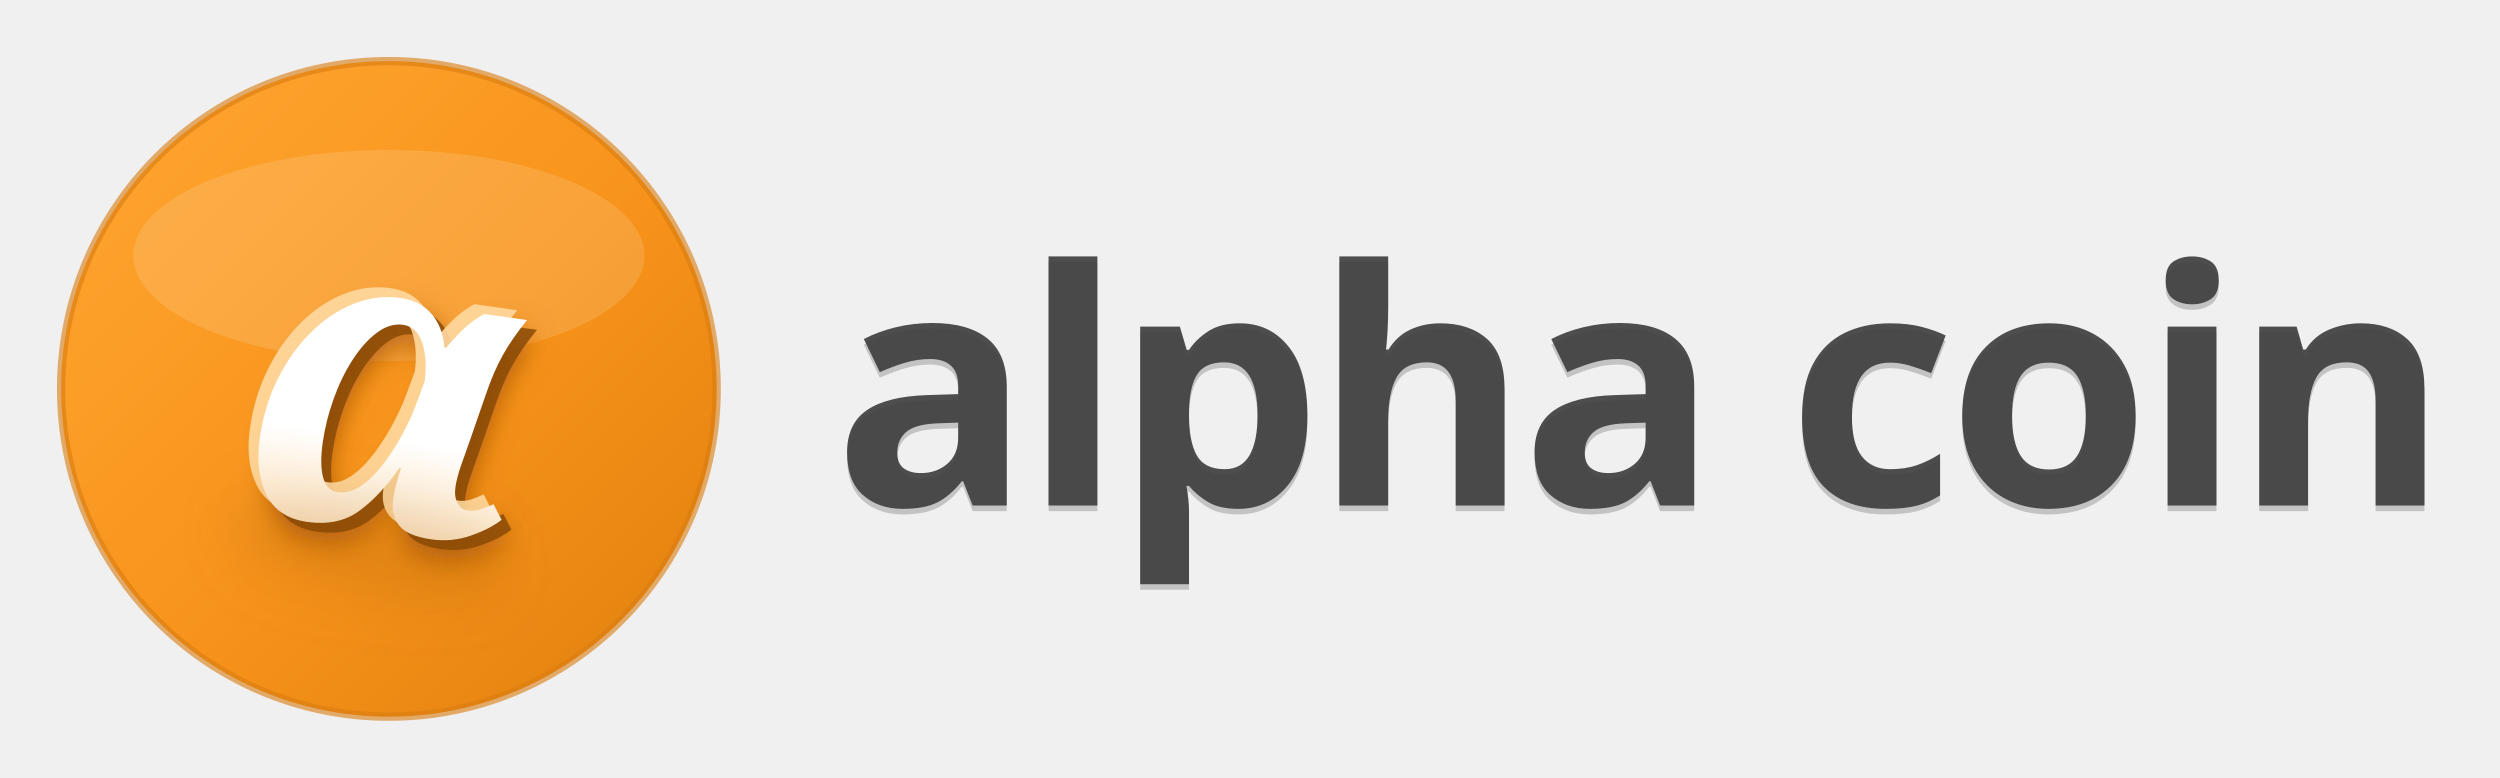
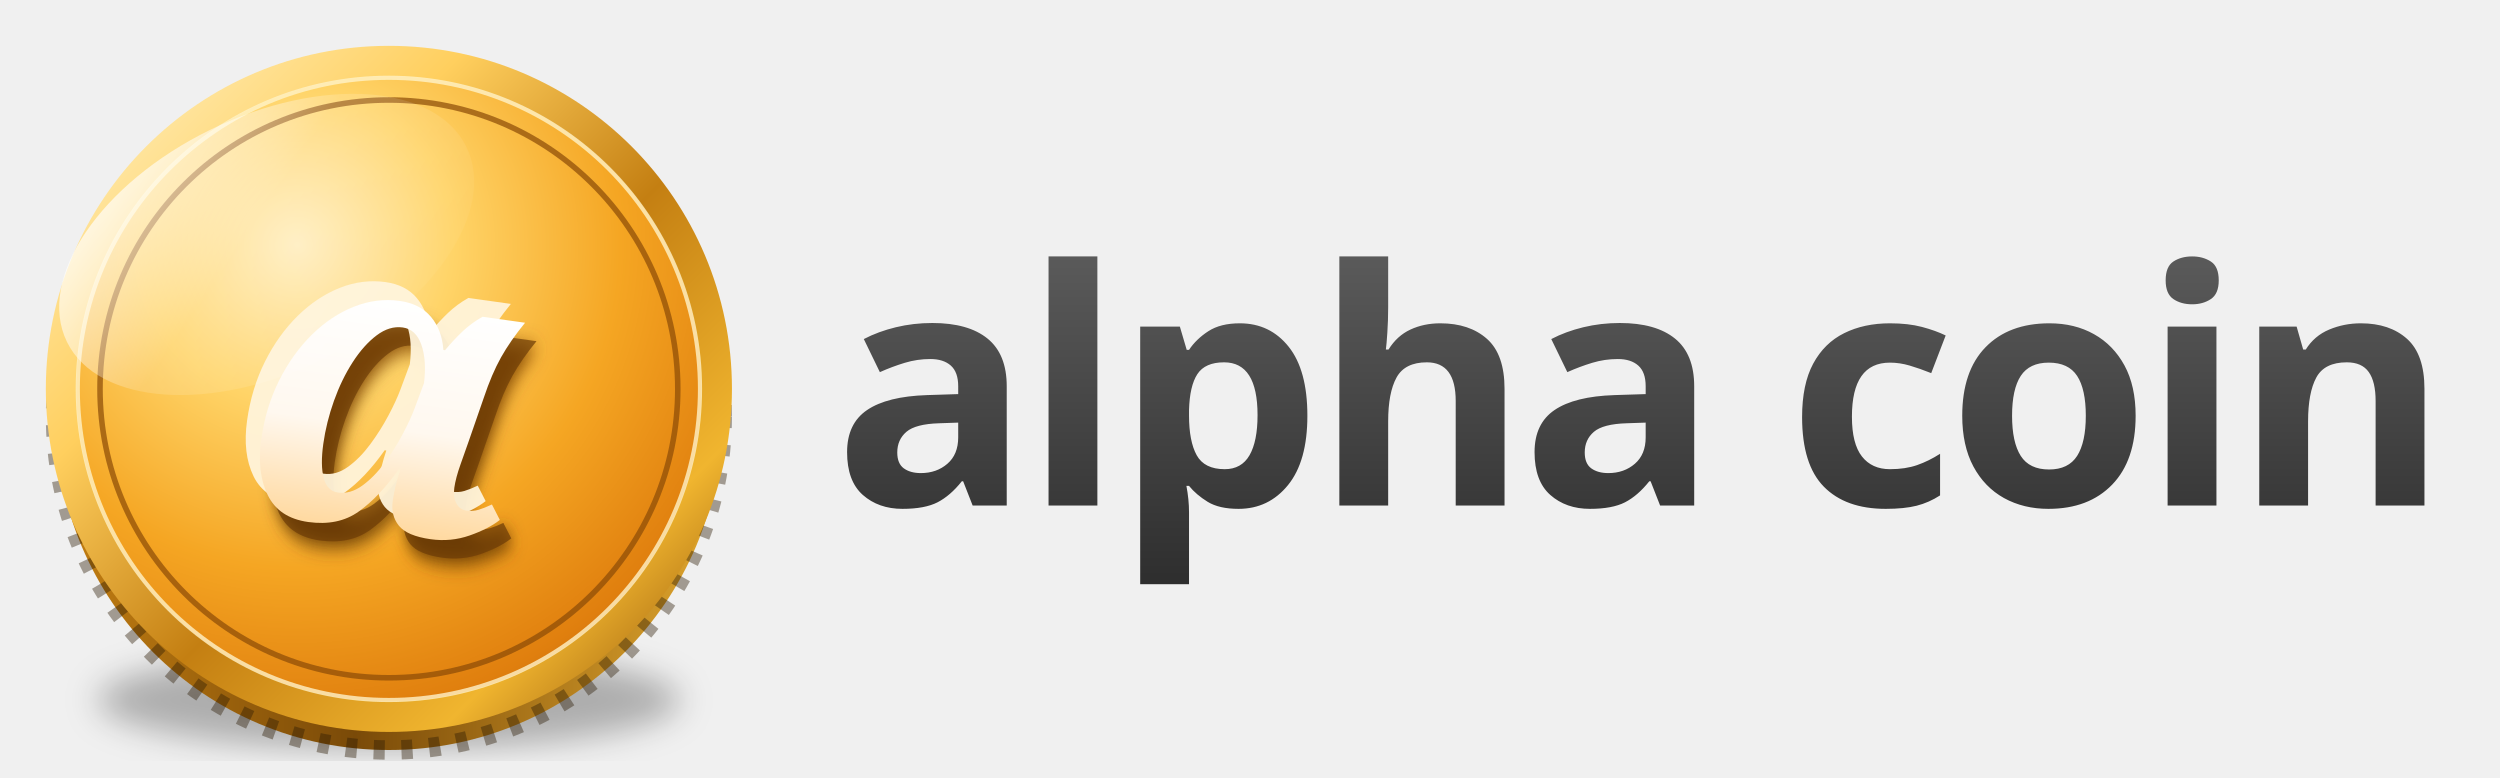
<svg xmlns="http://www.w3.org/2000/svg" viewBox="0 0 900 280" width="900" height="280">
  <defs>
-     <linearGradient id="coinface" x1="0" y1="0" x2="1" y2="1">
-       <stop offset="0%" stop-color="#ffa733" />
-       <stop offset="55%" stop-color="#f7931a" />
-       <stop offset="100%" stop-color="#e07f0e" />
+     <radialGradient id="face3d" cx="36%" cy="28%" r="85%">
+       <stop offset="0%" stop-color="#ffedbe" />
+       <stop offset="28%" stop-color="#ffd468" />
+       <stop offset="58%" stop-color="#f5a623" />
+       <stop offset="85%" stop-color="#e07f0e" />
+       <stop offset="100%" stop-color="#b35f08" />
+     </radialGradient>
+     <linearGradient id="rim3d" x1="0" y1="0" x2="1" y2="1">
+       <stop offset="0%" stop-color="#fff3c8" />
+       <stop offset="30%" stop-color="#ffcf5e" />
+       <stop offset="55%" stop-color="#c47f12" />
+       <stop offset="80%" stop-color="#f0b52f" />
+       <stop offset="100%" stop-color="#8a4a06" />
+     </linearGradient>
+     <linearGradient id="edge3d" x1="0" y1="0" x2="1" y2="0">
+       <stop offset="0%" stop-color="#c47f12" />
+       <stop offset="45%" stop-color="#7a4a08" />
+       <stop offset="100%" stop-color="#e0a62e" />
    </linearGradient>
    <linearGradient id="glyphW" x1="0" y1="0" x2="0" y2="1">
      <stop offset="0%" stop-color="#ffffff" />
-       <stop offset="60%" stop-color="#ffffff" />
-       <stop offset="100%" stop-color="#ffe6c4" />
+       <stop offset="55%" stop-color="#fff8ef" />
+       <stop offset="100%" stop-color="#ffd9a0" />
    </linearGradient>
-     <filter id="embshadow" x="-30%" y="-30%" width="160%" height="160%">
-       <feGaussianBlur stdDeviation="5" />
+     <linearGradient id="glyphShadow" x1="0" y1="0" x2="0" y2="1">
+       <stop offset="0%" stop-color="#8a4a06" />
+       <stop offset="100%" stop-color="#5c3204" />
+     </linearGradient>
+     <linearGradient id="shine3d" x1="0" y1="0" x2="1" y2="1">
+       <stop offset="0%" stop-color="#ffffff" stop-opacity="0.95" />
+       <stop offset="45%" stop-color="#ffffff" stop-opacity="0.15" />
+       <stop offset="100%" stop-color="#ffffff" stop-opacity="0" />
+     </linearGradient>
+     <linearGradient id="wm" x1="0" y1="0" x2="0" y2="1">
+       <stop offset="0%" stop-color="#5a5a5a" />
+       <stop offset="100%" stop-color="#2e2e2e" />
+     </linearGradient>
+     <filter id="b6">
+       <feGaussianBlur stdDeviation="6" />
    </filter>
-     <filter id="softglow" x="-40%" y="-40%" width="180%" height="180%">
-       <feGaussianBlur stdDeviation="10" />
+     <filter id="b3">
+       <feGaussianBlur stdDeviation="3" />
    </filter>
  </defs>
-   <circle cx="140" cy="140" r="118" fill="url(#coinface)" />
-   <circle cx="140" cy="140" r="118" fill="none" stroke="#d97b0f" stroke-width="3" opacity="0.6" />
-   <ellipse cx="140" cy="92" rx="92" ry="38" fill="#ffffff" opacity="0.13" />
+   <ellipse cx="140" cy="252" rx="105" ry="18" fill="#000" opacity="0.28" filter="url(#b6)" />
+   <circle cx="140" cy="150" r="120" fill="url(#edge3d)" />
+   <circle cx="140" cy="150" r="120" fill="none" stroke="#2a1a03" stroke-width="7" stroke-dasharray="4 6" opacity="0.4" />
+   <circle cx="140" cy="140" r="118" fill="url(#face3d)" />
+   <circle cx="140" cy="140" r="118" fill="none" stroke="url(#rim3d)" stroke-width="11" />
+   <circle cx="140" cy="140" r="112" fill="none" stroke="#fff3c8" stroke-width="1.5" opacity="0.8" />
+   <circle cx="140" cy="140" r="104" fill="none" stroke="#8a4a06" stroke-width="2" opacity="0.7" />
  <g transform="rotate(8 140 140)">
-     <text x="144" y="196" text-anchor="middle" font-family="Georgia, serif" font-size="152" font-weight="bold" font-style="italic" fill="#b35f08" filter="url(#embshadow)">α</text>
-     <text x="144" y="193" text-anchor="middle" font-family="Georgia, serif" font-size="152" font-weight="bold" font-style="italic" fill="#8a4a06" opacity="0.85">α</text>
-     <text x="136" y="187" text-anchor="middle" font-family="Georgia, serif" font-size="152" font-weight="bold" font-style="italic" fill="#ffd9a0" opacity="0.9">α</text>
-     <text x="140" y="190" text-anchor="middle" font-family="Georgia, serif" font-size="152" font-weight="bold" font-style="italic" fill="url(#glyphW)">α</text>
-     <ellipse cx="140" cy="198" rx="52" ry="14" fill="#8a4a06" opacity="0.18" filter="url(#softglow)" />
+     <text x="146" y="198" text-anchor="middle" font-family="Georgia, serif" font-size="150" font-weight="bold" font-style="italic" fill="url(#glyphShadow)" opacity="0.9" filter="url(#b3)">α</text>
+     <text x="145" y="196" text-anchor="middle" font-family="Georgia, serif" font-size="150" font-weight="bold" font-style="italic" fill="#6b3a05" opacity="0.7">α</text>
+     <text x="134" y="184" text-anchor="middle" font-family="Georgia, serif" font-size="150" font-weight="bold" font-style="italic" fill="#fff3d9" opacity="0.95">α</text>
+     <text x="140" y="190" text-anchor="middle" font-family="Georgia, serif" font-size="150" font-weight="bold" font-style="italic" fill="url(#glyphW)">α</text>
  </g>
-   <text x="300" y="182" font-family="'Segoe UI', Verdana, sans-serif" font-size="118" font-weight="700" letter-spacing="-3" fill="#4d4d4d">alpha coin</text>
-   <text x="300" y="183" font-family="'Segoe UI', Verdana, sans-serif" font-size="118" font-weight="700" letter-spacing="-3" fill="#3a3a3a" opacity="0.25" transform="translate(0 1)">alpha coin</text>
+   <ellipse cx="96" cy="88" rx="80" ry="46" fill="url(#shine3d)" transform="rotate(-26 96 88)" />
+   <text x="300" y="182" font-family="'Segoe UI', Verdana, sans-serif" font-size="118" font-weight="700" letter-spacing="-3" fill="url(#wm)">alpha coin</text>
</svg>
